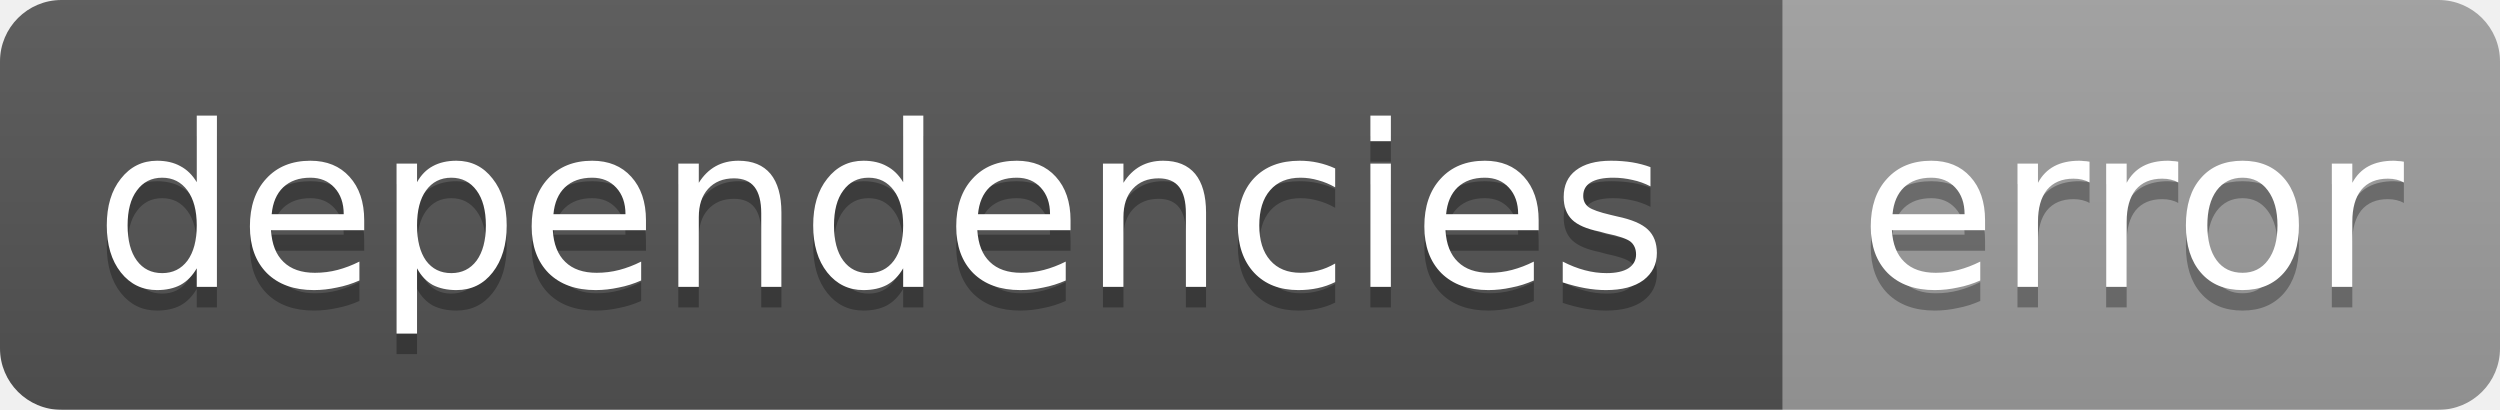
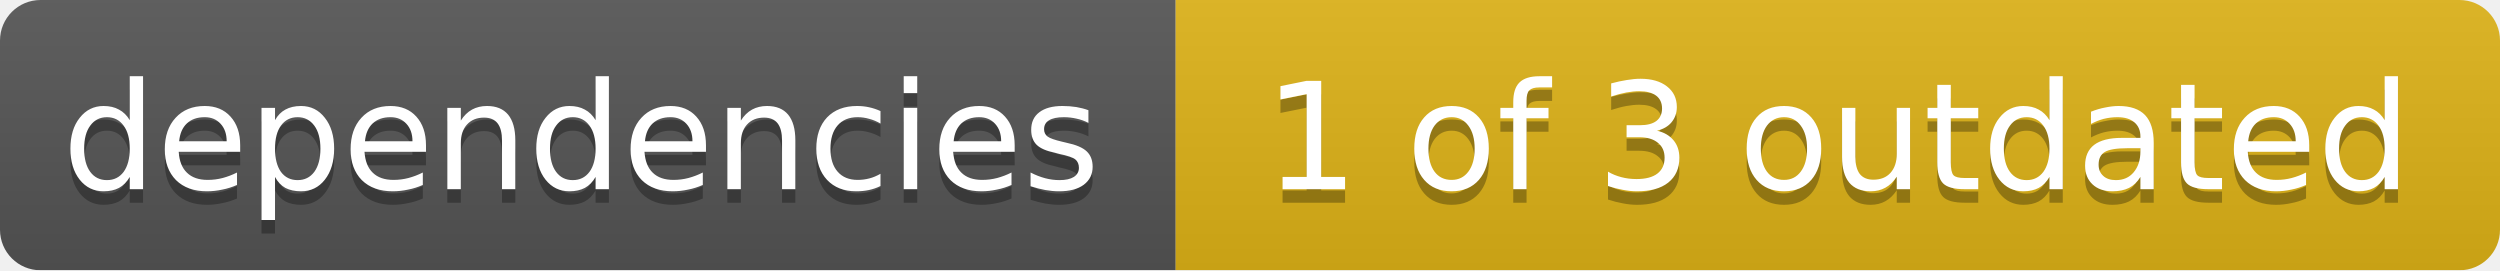
- <svg xmlns="http://www.w3.org/2000/svg" width="122" height="20">
+ <svg xmlns="http://www.w3.org/2000/svg" width="185" height="20">
  <linearGradient id="smooth" x2="0" y2="100%">
    <stop offset="0" stop-color="#bbb" stop-opacity=".1" />
    <stop offset="1" stop-opacity=".1" />
  </linearGradient>
  <mask id="round">
-     <rect width="122" height="20" rx="3" fill="#fff" />
+     <rect width="185" height="20" rx="3" fill="#fff" />
  </mask>
  <g mask="url(#round)">
    <rect width="87" height="20" fill="#555" />
-     <rect x="87" width="35" height="20" fill="#9f9f9f" />
-     <rect width="122" height="20" fill="url(#smooth)" />
+     <rect x="87" width="98" height="20" fill="#dfb317" />
+     <rect width="185" height="20" fill="url(#smooth)" />
  </g>
  <g fill="#fff" text-anchor="middle" font-family="DejaVu Sans,Verdana,Geneva,sans-serif" font-size="11">
    <text x="43" y="15" fill="#010101" fill-opacity=".3">dependencies</text>
    <text x="43" y="14">dependencies</text>
-     <text x="104" y="15" fill="#010101" fill-opacity=".3">error</text>
-     <text x="104" y="14">error</text>
+     <text x="136" y="15" fill="#010101" fill-opacity=".3">1 of 3 outdated</text>
+     <text x="136" y="14">1 of 3 outdated</text>
  </g>
</svg>
